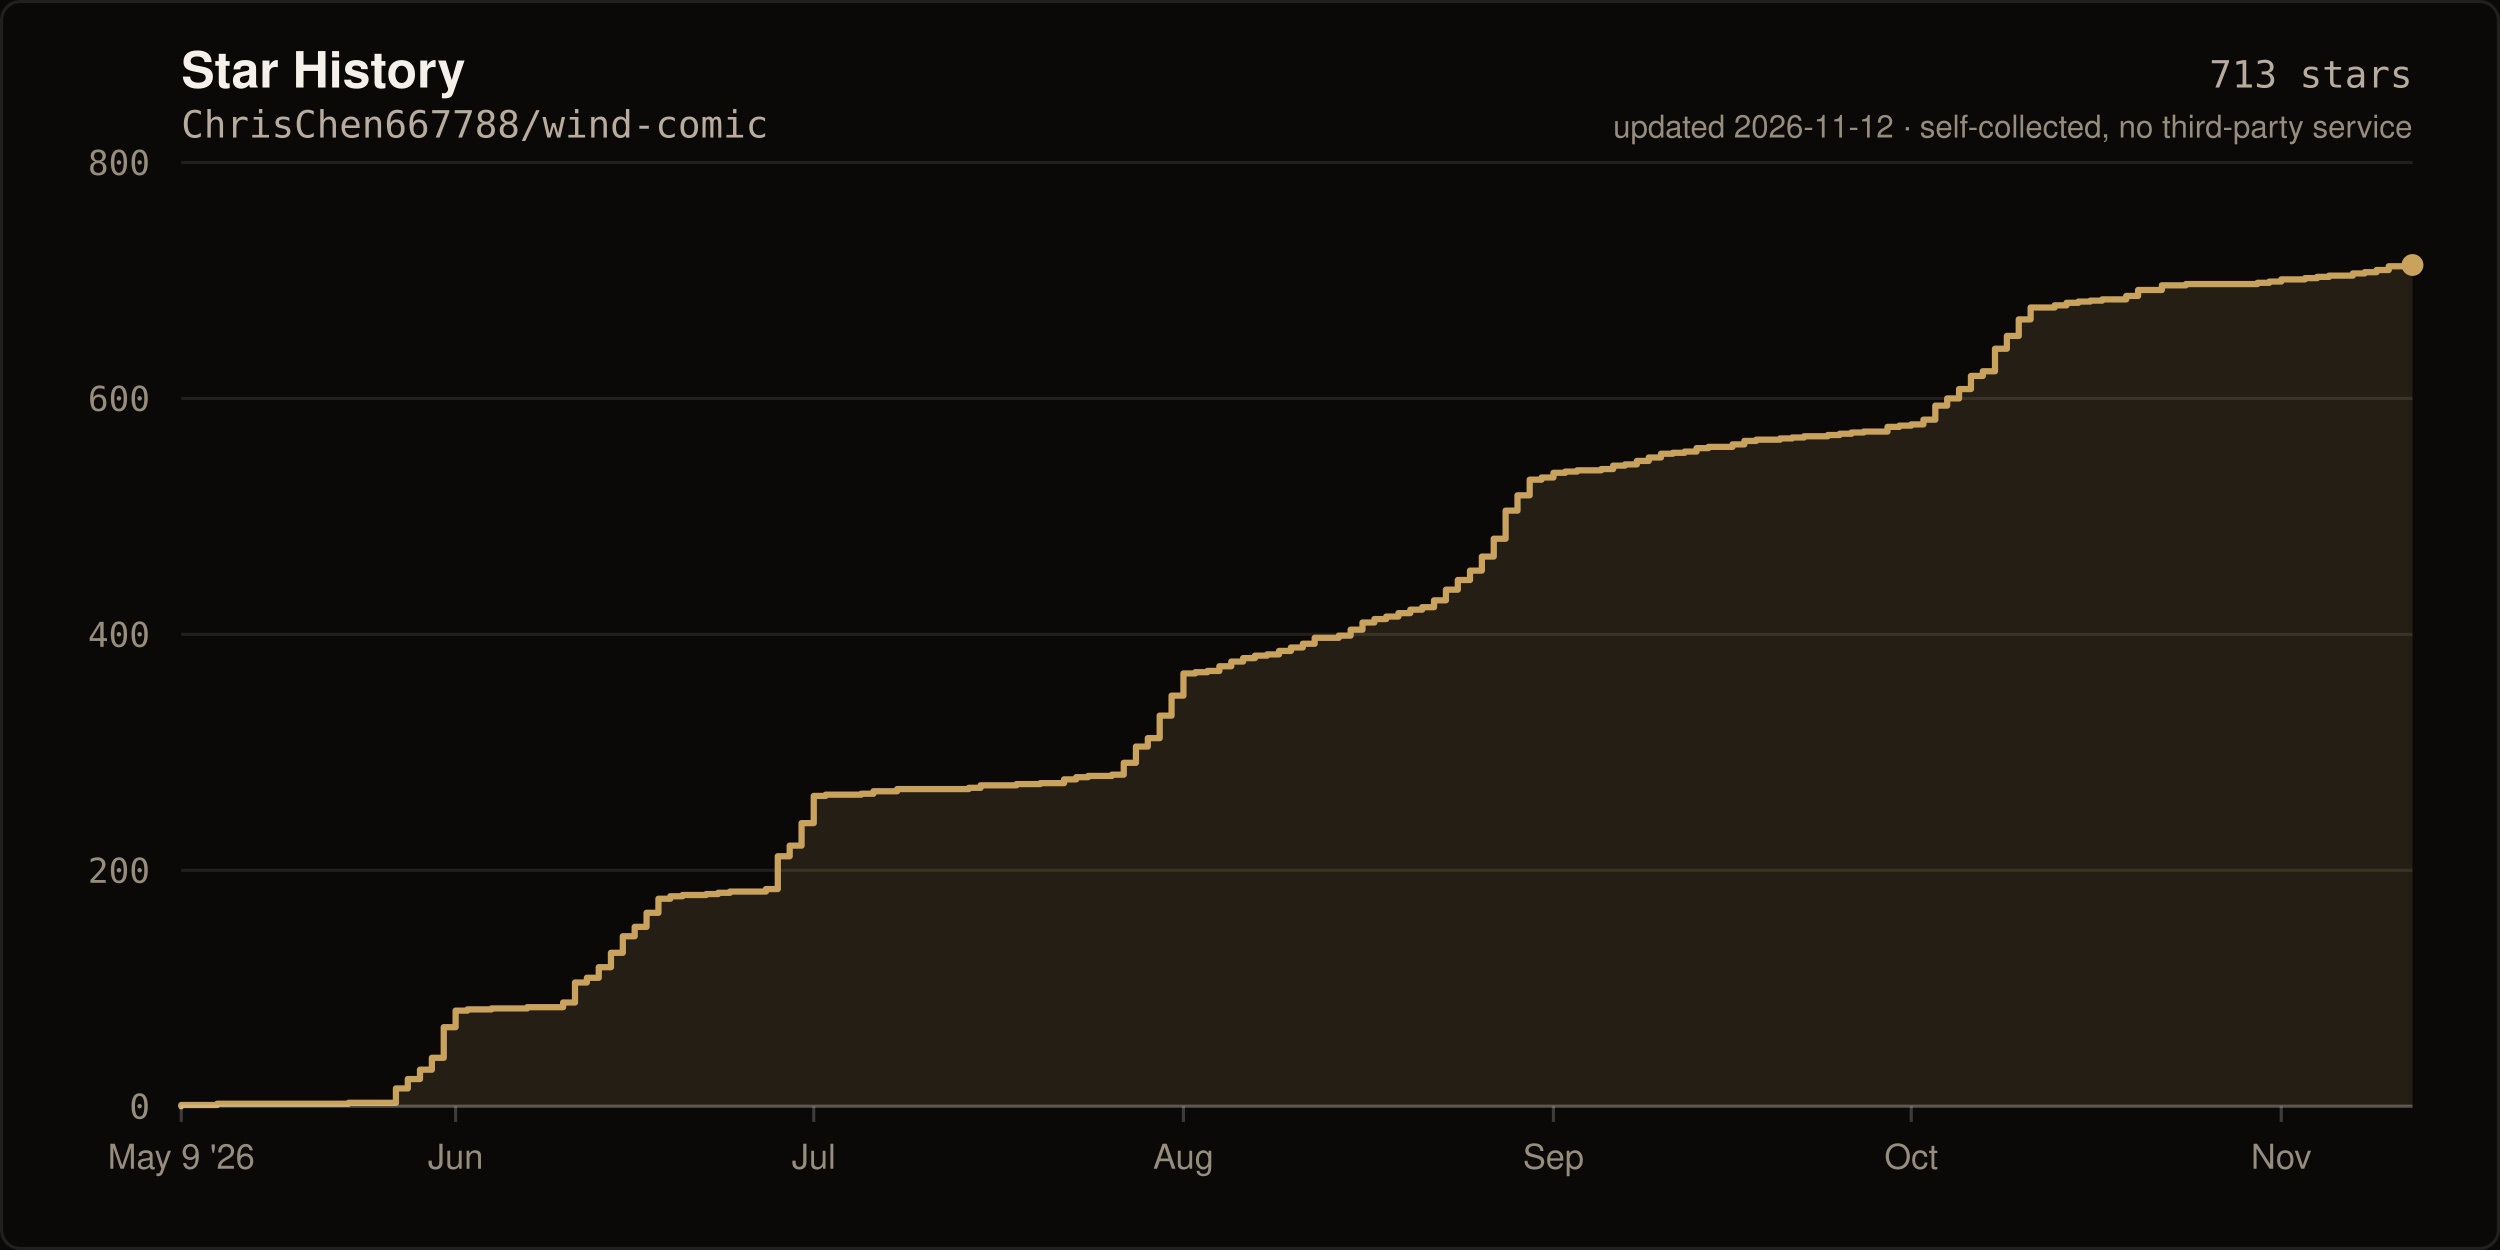
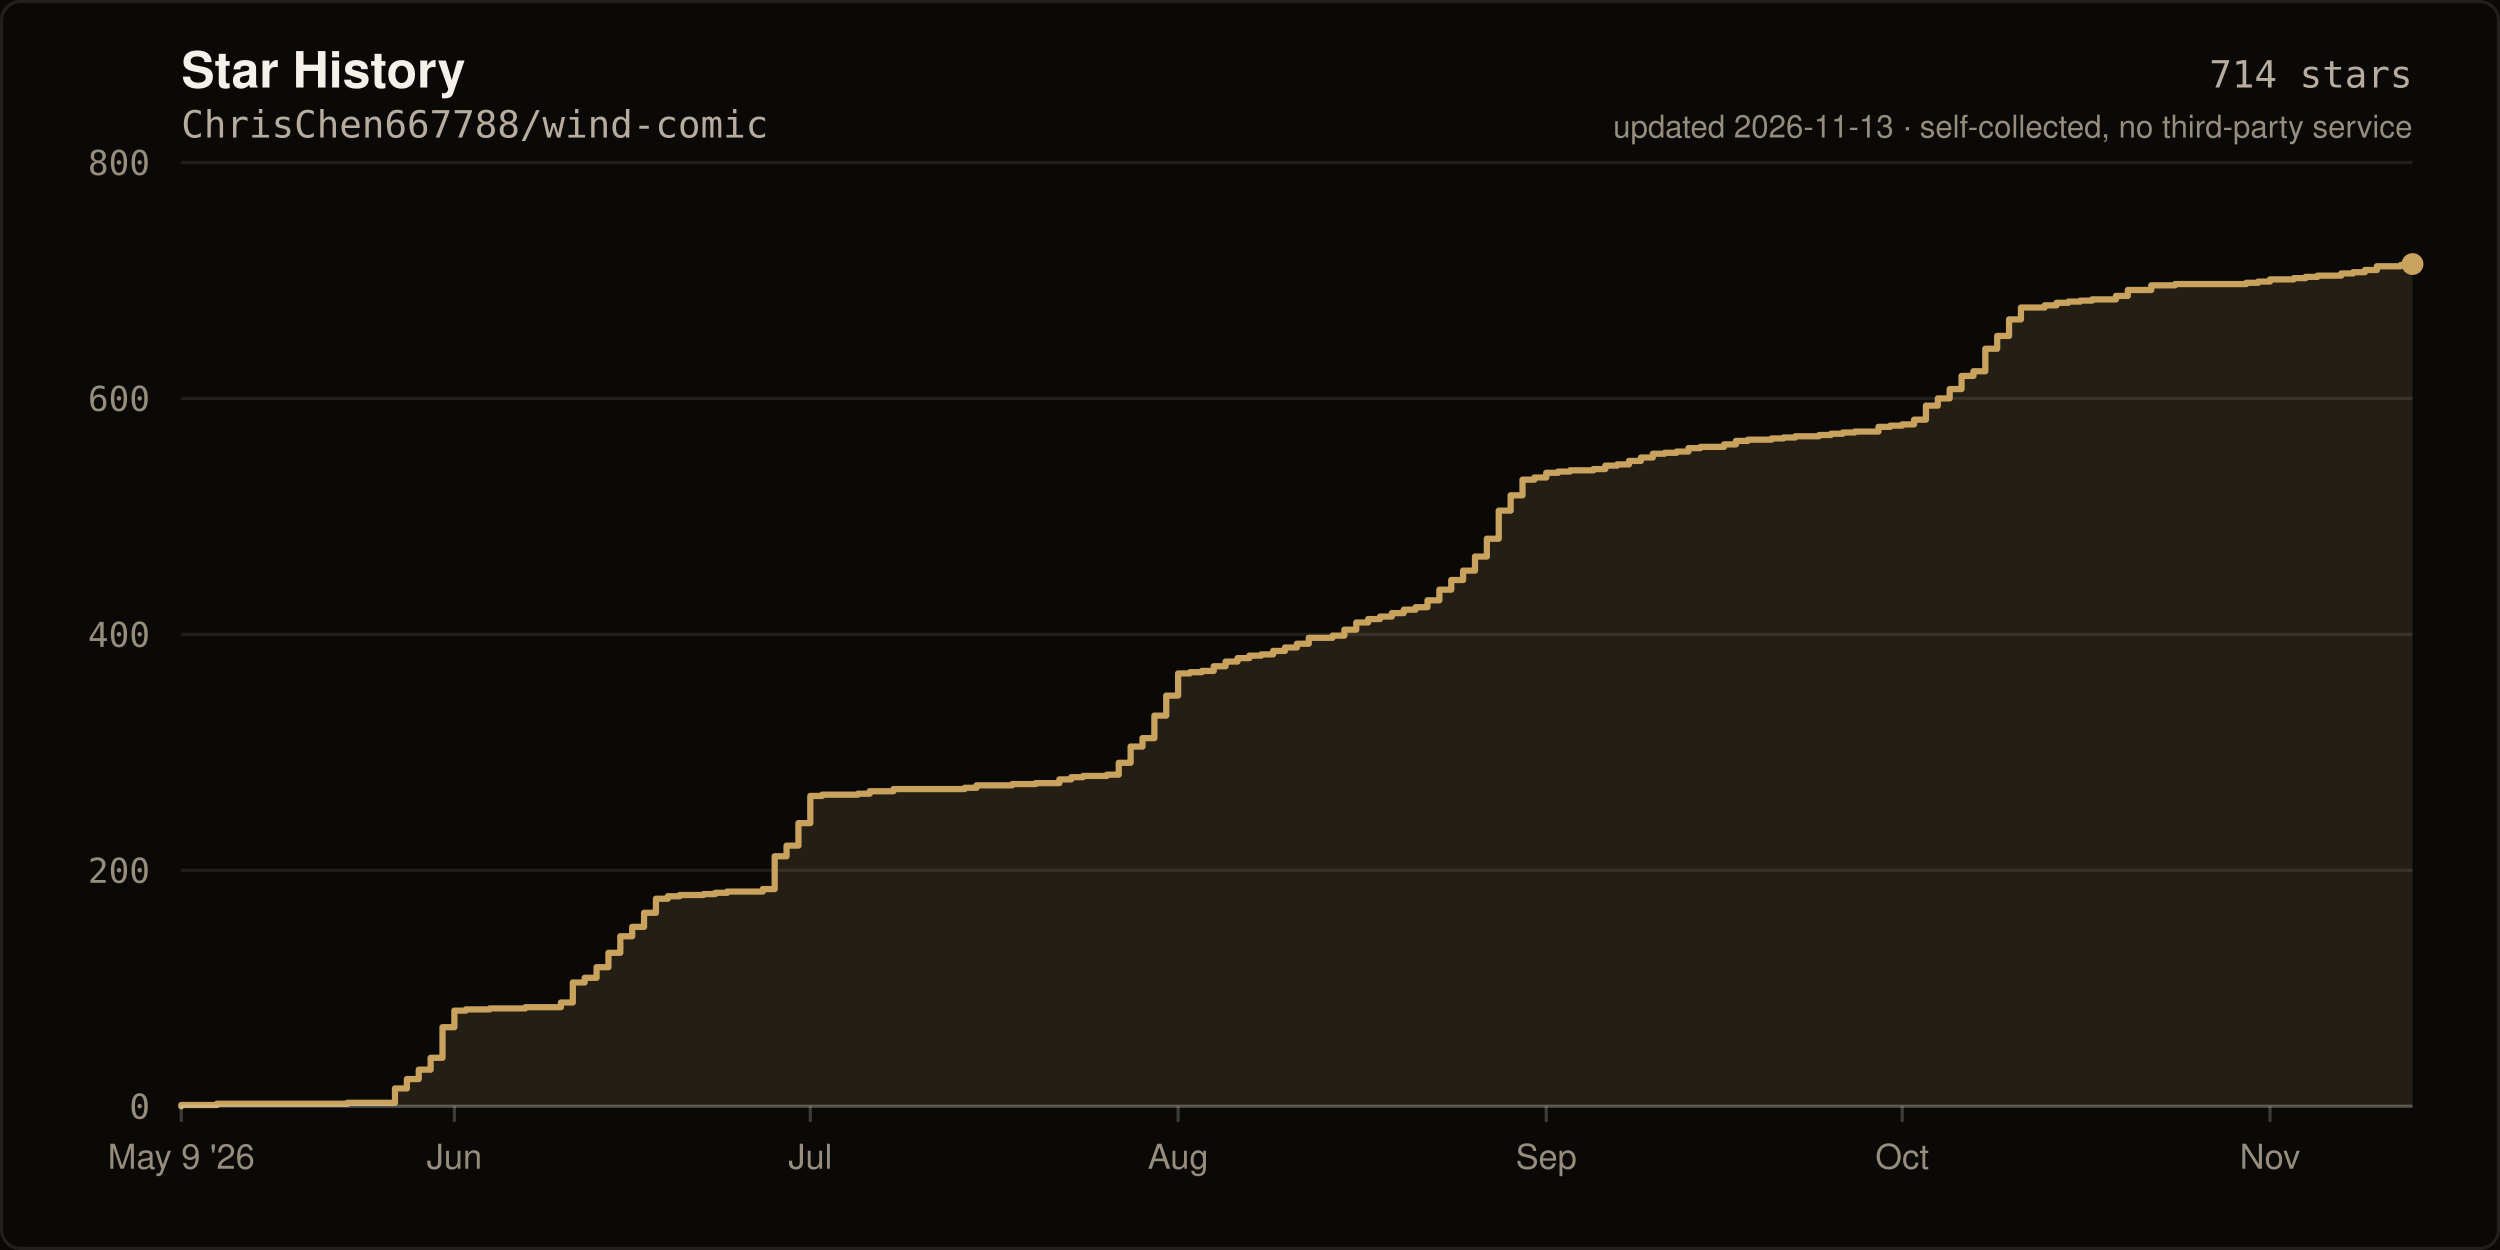
- <svg xmlns="http://www.w3.org/2000/svg" width="800" height="400" viewBox="0 0 800 400" role="img" aria-label="Star history of ChrisChen667788/wind-comic: 713 stars">
+ <svg xmlns="http://www.w3.org/2000/svg" width="800" height="400" viewBox="0 0 800 400" role="img" aria-label="Star history of ChrisChen667788/wind-comic: 714 stars">
  <rect width="800" height="400" fill="#0A0908" />
  <rect x="0.5" y="0.5" width="799" height="399" fill="none" stroke="rgba(245,241,234,0.10)" stroke-width="1" rx="6" />
  <text x="58" y="28" fill="#F5F1EA" font-size="16" font-weight="600" font-family="ui-sans-serif,-apple-system,Segoe UI,Helvetica,Arial,sans-serif">Star History</text>
  <text x="58" y="44" fill="#B8AC9E" font-size="12" font-family="ui-monospace,SFMono-Regular,Menlo,monospace">ChrisChen667788/wind-comic</text>
  <line x1="58" y1="354.0" x2="772.0" y2="354.0" stroke="rgba(245,241,234,0.10)" stroke-width="1" />
  <text x="48" y="358.0" fill="#968D7D" font-size="11" text-anchor="end" font-family="ui-monospace,SFMono-Regular,Menlo,monospace">0</text>
  <line x1="58" y1="278.5" x2="772.0" y2="278.5" stroke="rgba(245,241,234,0.10)" stroke-width="1" />
  <text x="48" y="282.5" fill="#968D7D" font-size="11" text-anchor="end" font-family="ui-monospace,SFMono-Regular,Menlo,monospace">200</text>
  <line x1="58" y1="203.0" x2="772.0" y2="203.0" stroke="rgba(245,241,234,0.10)" stroke-width="1" />
  <text x="48" y="207.0" fill="#968D7D" font-size="11" text-anchor="end" font-family="ui-monospace,SFMono-Regular,Menlo,monospace">400</text>
  <line x1="58" y1="127.5" x2="772.0" y2="127.5" stroke="rgba(245,241,234,0.10)" stroke-width="1" />
  <text x="48" y="131.5" fill="#968D7D" font-size="11" text-anchor="end" font-family="ui-monospace,SFMono-Regular,Menlo,monospace">600</text>
  <line x1="58" y1="52.0" x2="772.0" y2="52.0" stroke="rgba(245,241,234,0.10)" stroke-width="1" />
  <text x="48" y="56.0" fill="#968D7D" font-size="11" text-anchor="end" font-family="ui-monospace,SFMono-Regular,Menlo,monospace">800</text>
-   <path d="M 58.0 354.0 L 58.0 353.6 L 69.5 353.6 L 69.5 353.2 L 111.5 353.2 L 111.5 352.9 L 126.7 352.9 L 126.7 348.3 L 130.5 348.3 L 130.5 345.3 L 134.4 345.3 L 134.4 342.3 L 138.2 342.3 L 138.2 338.5 L 142.0 338.5 L 142.0 328.7 L 145.8 328.7 L 145.8 323.4 L 149.6 323.4 L 149.6 323.0 L 157.3 323.0 L 157.3 322.7 L 168.7 322.7 L 168.7 322.3 L 180.2 322.3 L 180.2 320.8 L 184.0 320.8 L 184.0 314.4 L 187.8 314.4 L 187.8 312.9 L 191.6 312.9 L 191.6 309.5 L 195.5 309.5 L 195.5 304.9 L 199.3 304.9 L 199.3 299.6 L 203.1 299.6 L 203.1 296.6 L 206.9 296.6 L 206.9 292.1 L 210.7 292.1 L 210.7 287.6 L 214.5 287.6 L 214.5 286.8 L 218.4 286.8 L 218.4 286.4 L 226.0 286.4 L 226.0 286.1 L 229.8 286.1 L 229.8 285.7 L 233.6 285.7 L 233.6 285.3 L 245.1 285.3 L 245.1 284.5 L 248.9 284.5 L 248.9 274.0 L 252.7 274.0 L 252.7 270.6 L 256.5 270.6 L 256.5 263.4 L 260.4 263.4 L 260.4 254.7 L 264.2 254.7 L 264.2 254.3 L 275.6 254.3 L 275.6 254.0 L 279.5 254.0 L 279.5 253.2 L 287.1 253.2 L 287.1 252.5 L 310.0 252.5 L 310.0 252.1 L 313.8 252.1 L 313.8 251.3 L 325.3 251.3 L 325.3 250.9 L 332.9 250.9 L 332.9 250.6 L 340.5 250.6 L 340.5 249.4 L 344.4 249.4 L 344.4 248.7 L 348.2 248.7 L 348.2 248.3 L 355.8 248.3 L 355.8 247.9 L 359.6 247.9 L 359.6 244.1 L 363.5 244.1 L 363.5 238.9 L 367.3 238.9 L 367.3 236.2 L 371.1 236.2 L 371.1 229.0 L 374.9 229.0 L 374.9 222.6 L 378.7 222.6 L 378.7 215.5 L 382.5 215.5 L 382.5 215.1 L 386.4 215.1 L 386.4 214.7 L 390.2 214.7 L 390.2 213.2 L 394.0 213.2 L 394.0 211.7 L 397.8 211.7 L 397.8 210.6 L 401.6 210.6 L 401.6 209.8 L 405.5 209.8 L 405.5 209.4 L 409.3 209.4 L 409.3 208.3 L 413.1 208.3 L 413.1 207.2 L 416.9 207.2 L 416.9 206.0 L 420.7 206.0 L 420.7 204.1 L 428.4 204.1 L 428.4 203.4 L 432.2 203.4 L 432.2 201.5 L 436.0 201.5 L 436.0 199.2 L 439.8 199.2 L 439.8 198.1 L 443.6 198.1 L 443.6 197.3 L 447.5 197.3 L 447.5 196.2 L 451.3 196.2 L 451.3 195.1 L 455.1 195.1 L 455.1 194.3 L 458.9 194.3 L 458.9 192.1 L 462.7 192.1 L 462.7 188.7 L 466.5 188.7 L 466.5 185.6 L 470.4 185.6 L 470.4 182.6 L 474.2 182.6 L 474.2 178.1 L 478.0 178.1 L 478.0 172.4 L 481.8 172.4 L 481.8 163.4 L 485.6 163.4 L 485.6 158.5 L 489.5 158.5 L 489.5 153.5 L 493.3 153.5 L 493.3 152.8 L 497.1 152.8 L 497.1 151.3 L 500.9 151.3 L 500.9 150.9 L 504.7 150.9 L 504.7 150.5 L 512.4 150.5 L 512.4 150.1 L 516.2 150.1 L 516.2 149.0 L 520.0 149.0 L 520.0 148.6 L 523.8 148.6 L 523.8 147.5 L 527.6 147.5 L 527.6 146.4 L 531.5 146.4 L 531.5 145.2 L 535.3 145.2 L 535.3 144.9 L 539.1 144.9 L 539.1 144.5 L 542.9 144.5 L 542.9 143.4 L 546.7 143.4 L 546.7 143.0 L 554.4 143.0 L 554.4 142.2 L 558.2 142.2 L 558.2 141.1 L 562.0 141.1 L 562.0 140.7 L 569.6 140.7 L 569.6 140.3 L 573.5 140.3 L 573.5 140.0 L 577.3 140.0 L 577.3 139.6 L 584.9 139.6 L 584.9 139.2 L 588.7 139.2 L 588.7 138.8 L 592.5 138.8 L 592.5 138.4 L 596.4 138.4 L 596.4 138.1 L 604.0 138.1 L 604.0 136.6 L 607.8 136.6 L 607.8 136.2 L 611.6 136.2 L 611.6 135.8 L 615.5 135.8 L 615.5 134.3 L 619.3 134.3 L 619.3 129.8 L 623.1 129.8 L 623.1 127.5 L 626.9 127.5 L 626.9 124.5 L 630.7 124.5 L 630.7 120.3 L 634.5 120.3 L 634.5 118.8 L 638.4 118.8 L 638.4 111.6 L 642.2 111.6 L 642.2 107.5 L 646.0 107.5 L 646.0 102.2 L 649.8 102.2 L 649.8 98.4 L 657.5 98.4 L 657.5 97.7 L 661.3 97.7 L 661.3 96.9 L 665.1 96.9 L 665.1 96.5 L 668.9 96.5 L 668.9 96.2 L 672.7 96.2 L 672.7 95.8 L 680.4 95.8 L 680.4 94.7 L 684.2 94.7 L 684.2 92.8 L 691.8 92.8 L 691.8 91.3 L 699.5 91.3 L 699.5 90.9 L 722.4 90.9 L 722.4 90.5 L 726.2 90.5 L 726.2 90.1 L 730.0 90.1 L 730.0 89.4 L 737.6 89.4 L 737.6 89.0 L 741.5 89.0 L 741.5 88.6 L 745.3 88.6 L 745.3 88.2 L 752.9 88.2 L 752.9 87.5 L 756.7 87.5 L 756.7 87.1 L 760.5 87.1 L 760.5 86.4 L 764.4 86.4 L 764.4 85.2 L 772.0 85.2 L 772.0 84.8 L 772.0 354.0 Z" fill="rgba(201,163,94,0.14)" />
-   <path d="M 58.0 354.0 L 58.0 353.6 L 69.5 353.6 L 69.5 353.2 L 111.5 353.2 L 111.5 352.9 L 126.7 352.9 L 126.7 348.3 L 130.5 348.3 L 130.5 345.3 L 134.4 345.3 L 134.4 342.3 L 138.2 342.3 L 138.2 338.5 L 142.0 338.5 L 142.0 328.7 L 145.8 328.7 L 145.8 323.4 L 149.6 323.4 L 149.6 323.0 L 157.3 323.0 L 157.3 322.7 L 168.7 322.7 L 168.7 322.3 L 180.2 322.3 L 180.2 320.8 L 184.0 320.8 L 184.0 314.4 L 187.8 314.4 L 187.8 312.9 L 191.6 312.9 L 191.6 309.5 L 195.5 309.5 L 195.5 304.9 L 199.3 304.9 L 199.3 299.6 L 203.1 299.6 L 203.1 296.6 L 206.9 296.6 L 206.9 292.1 L 210.7 292.1 L 210.7 287.6 L 214.5 287.6 L 214.5 286.8 L 218.4 286.8 L 218.4 286.4 L 226.0 286.4 L 226.0 286.1 L 229.8 286.1 L 229.8 285.7 L 233.6 285.7 L 233.6 285.3 L 245.1 285.3 L 245.1 284.5 L 248.9 284.5 L 248.9 274.0 L 252.7 274.0 L 252.7 270.6 L 256.5 270.6 L 256.5 263.4 L 260.4 263.4 L 260.4 254.7 L 264.2 254.7 L 264.2 254.3 L 275.6 254.3 L 275.6 254.0 L 279.5 254.0 L 279.5 253.2 L 287.1 253.2 L 287.1 252.5 L 310.0 252.5 L 310.0 252.1 L 313.8 252.1 L 313.8 251.3 L 325.3 251.3 L 325.3 250.9 L 332.9 250.9 L 332.9 250.6 L 340.5 250.6 L 340.5 249.4 L 344.4 249.4 L 344.4 248.7 L 348.2 248.7 L 348.2 248.3 L 355.8 248.3 L 355.8 247.9 L 359.6 247.9 L 359.6 244.1 L 363.5 244.1 L 363.5 238.9 L 367.3 238.9 L 367.3 236.2 L 371.1 236.2 L 371.1 229.0 L 374.9 229.0 L 374.9 222.6 L 378.7 222.6 L 378.7 215.5 L 382.5 215.5 L 382.5 215.1 L 386.4 215.1 L 386.4 214.7 L 390.2 214.7 L 390.2 213.2 L 394.0 213.2 L 394.0 211.7 L 397.8 211.7 L 397.8 210.6 L 401.6 210.6 L 401.6 209.8 L 405.5 209.8 L 405.5 209.4 L 409.3 209.4 L 409.3 208.3 L 413.1 208.3 L 413.1 207.2 L 416.9 207.2 L 416.9 206.0 L 420.7 206.0 L 420.7 204.1 L 428.4 204.1 L 428.4 203.4 L 432.2 203.4 L 432.2 201.5 L 436.0 201.5 L 436.0 199.2 L 439.8 199.2 L 439.8 198.1 L 443.6 198.1 L 443.6 197.3 L 447.5 197.3 L 447.5 196.2 L 451.3 196.2 L 451.3 195.1 L 455.1 195.1 L 455.1 194.3 L 458.9 194.3 L 458.9 192.1 L 462.7 192.1 L 462.7 188.7 L 466.5 188.7 L 466.5 185.6 L 470.4 185.6 L 470.4 182.6 L 474.2 182.6 L 474.2 178.1 L 478.0 178.1 L 478.0 172.4 L 481.8 172.4 L 481.8 163.4 L 485.6 163.4 L 485.6 158.5 L 489.5 158.5 L 489.5 153.5 L 493.3 153.5 L 493.3 152.8 L 497.1 152.8 L 497.1 151.3 L 500.9 151.3 L 500.9 150.9 L 504.7 150.9 L 504.7 150.5 L 512.4 150.5 L 512.4 150.1 L 516.2 150.1 L 516.2 149.0 L 520.0 149.0 L 520.0 148.6 L 523.8 148.6 L 523.8 147.5 L 527.6 147.5 L 527.6 146.4 L 531.5 146.4 L 531.5 145.2 L 535.3 145.2 L 535.3 144.9 L 539.1 144.9 L 539.1 144.5 L 542.9 144.5 L 542.9 143.4 L 546.7 143.4 L 546.7 143.0 L 554.4 143.0 L 554.4 142.2 L 558.2 142.2 L 558.2 141.1 L 562.0 141.1 L 562.0 140.7 L 569.6 140.7 L 569.6 140.3 L 573.5 140.3 L 573.5 140.0 L 577.3 140.0 L 577.3 139.6 L 584.9 139.6 L 584.9 139.2 L 588.7 139.2 L 588.7 138.8 L 592.5 138.8 L 592.5 138.4 L 596.4 138.4 L 596.4 138.1 L 604.0 138.1 L 604.0 136.6 L 607.8 136.6 L 607.8 136.2 L 611.6 136.2 L 611.6 135.8 L 615.5 135.8 L 615.5 134.3 L 619.3 134.3 L 619.3 129.8 L 623.1 129.8 L 623.1 127.5 L 626.9 127.5 L 626.9 124.5 L 630.7 124.5 L 630.7 120.3 L 634.5 120.3 L 634.5 118.8 L 638.4 118.8 L 638.4 111.6 L 642.2 111.6 L 642.2 107.5 L 646.0 107.5 L 646.0 102.2 L 649.8 102.2 L 649.8 98.4 L 657.5 98.4 L 657.5 97.7 L 661.3 97.7 L 661.3 96.9 L 665.1 96.9 L 665.1 96.5 L 668.9 96.5 L 668.9 96.2 L 672.7 96.2 L 672.7 95.8 L 680.4 95.8 L 680.4 94.7 L 684.2 94.7 L 684.2 92.8 L 691.8 92.8 L 691.8 91.3 L 699.5 91.3 L 699.5 90.9 L 722.4 90.9 L 722.4 90.5 L 726.2 90.5 L 726.2 90.1 L 730.0 90.1 L 730.0 89.4 L 737.6 89.4 L 737.6 89.0 L 741.5 89.0 L 741.5 88.6 L 745.3 88.6 L 745.3 88.2 L 752.9 88.2 L 752.9 87.5 L 756.7 87.5 L 756.7 87.1 L 760.5 87.1 L 760.5 86.4 L 764.4 86.4 L 764.4 85.2 L 772.0 85.2 L 772.0 84.8" fill="none" stroke="#C9A35E" stroke-width="2" stroke-linejoin="round" stroke-linecap="round" />
-   <circle cx="772.0" cy="84.8" r="3.5" fill="#C9A35E" />
+   <path d="M 58.0 354.0 L 58.0 353.6 L 69.4 353.6 L 69.4 353.2 L 111.2 353.2 L 111.2 352.9 L 126.4 352.9 L 126.4 348.3 L 130.2 348.3 L 130.2 345.3 L 134.0 345.3 L 134.0 342.3 L 137.8 342.3 L 137.8 338.5 L 141.6 338.5 L 141.6 328.7 L 145.4 328.7 L 145.4 323.4 L 149.1 323.4 L 149.1 323.0 L 156.7 323.0 L 156.7 322.7 L 168.1 322.7 L 168.1 322.3 L 179.5 322.3 L 179.5 320.8 L 183.3 320.8 L 183.3 314.4 L 187.1 314.4 L 187.1 312.9 L 190.9 312.9 L 190.9 309.5 L 194.7 309.5 L 194.7 304.9 L 198.5 304.9 L 198.5 299.6 L 202.3 299.6 L 202.3 296.6 L 206.1 296.6 L 206.1 292.1 L 209.9 292.1 L 209.9 287.6 L 213.7 287.6 L 213.7 286.8 L 217.5 286.8 L 217.5 286.4 L 225.1 286.4 L 225.1 286.1 L 228.9 286.1 L 228.9 285.7 L 232.7 285.7 L 232.7 285.3 L 244.1 285.3 L 244.1 284.5 L 247.9 284.5 L 247.9 274.0 L 251.7 274.0 L 251.7 270.6 L 255.5 270.6 L 255.5 263.4 L 259.3 263.4 L 259.3 254.7 L 263.1 254.7 L 263.1 254.3 L 274.5 254.3 L 274.5 254.0 L 278.3 254.0 L 278.3 253.2 L 285.9 253.2 L 285.9 252.5 L 308.7 252.5 L 308.7 252.1 L 312.5 252.1 L 312.5 251.3 L 323.9 251.3 L 323.9 250.9 L 331.4 250.9 L 331.4 250.6 L 339.0 250.6 L 339.0 249.4 L 342.8 249.4 L 342.8 248.7 L 346.6 248.7 L 346.6 248.3 L 354.2 248.3 L 354.2 247.9 L 358.0 247.9 L 358.0 244.1 L 361.8 244.1 L 361.8 238.9 L 365.6 238.9 L 365.6 236.2 L 369.4 236.2 L 369.4 229.0 L 373.2 229.0 L 373.2 222.6 L 377.0 222.6 L 377.0 215.5 L 380.8 215.5 L 380.8 215.1 L 384.6 215.1 L 384.6 214.7 L 388.4 214.7 L 388.4 213.2 L 392.2 213.2 L 392.2 211.7 L 396.0 211.7 L 396.0 210.6 L 399.8 210.6 L 399.8 209.8 L 403.6 209.8 L 403.6 209.4 L 407.4 209.4 L 407.4 208.3 L 411.2 208.3 L 411.2 207.2 L 415.0 207.2 L 415.0 206.0 L 418.8 206.0 L 418.8 204.1 L 426.4 204.1 L 426.4 203.4 L 430.2 203.4 L 430.2 201.5 L 434.0 201.5 L 434.0 199.2 L 437.8 199.2 L 437.8 198.1 L 441.6 198.1 L 441.6 197.3 L 445.4 197.3 L 445.4 196.2 L 449.2 196.2 L 449.2 195.1 L 453.0 195.1 L 453.0 194.3 L 456.8 194.3 L 456.8 192.1 L 460.6 192.1 L 460.6 188.7 L 464.4 188.7 L 464.4 185.6 L 468.2 185.6 L 468.2 182.6 L 472.0 182.6 L 472.0 178.1 L 475.8 178.1 L 475.8 172.4 L 479.6 172.4 L 479.6 163.4 L 483.4 163.4 L 483.4 158.5 L 487.2 158.5 L 487.2 153.5 L 491.0 153.5 L 491.0 152.8 L 494.8 152.8 L 494.8 151.3 L 498.6 151.3 L 498.6 150.9 L 502.4 150.9 L 502.4 150.5 L 509.9 150.5 L 509.9 150.1 L 513.7 150.1 L 513.7 149.0 L 517.5 149.0 L 517.5 148.6 L 521.3 148.6 L 521.3 147.5 L 525.1 147.5 L 525.1 146.4 L 528.9 146.4 L 528.9 145.2 L 532.7 145.2 L 532.7 144.9 L 536.5 144.9 L 536.5 144.5 L 540.3 144.5 L 540.3 143.4 L 544.1 143.4 L 544.1 143.0 L 551.7 143.0 L 551.7 142.2 L 555.5 142.2 L 555.5 141.1 L 559.3 141.1 L 559.3 140.7 L 566.9 140.7 L 566.9 140.3 L 570.7 140.3 L 570.7 140.0 L 574.5 140.0 L 574.5 139.6 L 582.1 139.6 L 582.1 139.2 L 585.9 139.2 L 585.9 138.8 L 589.7 138.8 L 589.7 138.4 L 593.5 138.4 L 593.5 138.1 L 601.1 138.1 L 601.1 136.6 L 604.9 136.6 L 604.9 136.2 L 608.7 136.2 L 608.7 135.8 L 612.5 135.8 L 612.5 134.3 L 616.3 134.3 L 616.3 129.8 L 620.1 129.8 L 620.1 127.5 L 623.9 127.5 L 623.9 124.5 L 627.7 124.5 L 627.7 120.3 L 631.5 120.3 L 631.5 118.8 L 635.3 118.8 L 635.3 111.6 L 639.1 111.6 L 639.1 107.5 L 642.9 107.5 L 642.9 102.2 L 646.7 102.2 L 646.7 98.4 L 654.3 98.4 L 654.3 97.7 L 658.1 97.7 L 658.1 96.9 L 661.9 96.9 L 661.9 96.5 L 665.7 96.5 L 665.7 96.2 L 669.5 96.2 L 669.5 95.8 L 677.1 95.8 L 677.1 94.7 L 680.9 94.7 L 680.9 92.8 L 688.4 92.8 L 688.4 91.3 L 696.0 91.3 L 696.0 90.9 L 718.8 90.9 L 718.8 90.5 L 722.6 90.5 L 722.6 90.1 L 726.4 90.1 L 726.4 89.4 L 734.0 89.4 L 734.0 89.0 L 737.8 89.0 L 737.8 88.6 L 741.6 88.6 L 741.6 88.2 L 749.2 88.2 L 749.2 87.5 L 753.0 87.5 L 753.0 87.1 L 756.8 87.1 L 756.8 86.4 L 760.6 86.4 L 760.6 85.2 L 768.2 85.2 L 768.2 84.8 L 772.0 84.8 L 772.0 84.5 L 772.0 354.0 Z" fill="rgba(201,163,94,0.14)" />
+   <path d="M 58.0 354.0 L 58.0 353.6 L 69.4 353.6 L 69.4 353.2 L 111.2 353.2 L 111.2 352.9 L 126.4 352.9 L 126.4 348.3 L 130.2 348.3 L 130.2 345.3 L 134.0 345.3 L 134.0 342.3 L 137.8 342.3 L 137.8 338.5 L 141.6 338.5 L 141.6 328.7 L 145.4 328.7 L 145.4 323.4 L 149.1 323.4 L 149.1 323.0 L 156.7 323.0 L 156.7 322.7 L 168.1 322.7 L 168.1 322.3 L 179.5 322.3 L 179.5 320.8 L 183.3 320.8 L 183.3 314.4 L 187.1 314.4 L 187.1 312.9 L 190.9 312.9 L 190.9 309.5 L 194.7 309.5 L 194.7 304.9 L 198.5 304.9 L 198.5 299.6 L 202.3 299.6 L 202.3 296.6 L 206.1 296.6 L 206.1 292.1 L 209.9 292.1 L 209.9 287.6 L 213.7 287.6 L 213.7 286.8 L 217.5 286.8 L 217.5 286.4 L 225.1 286.4 L 225.1 286.1 L 228.9 286.1 L 228.9 285.7 L 232.7 285.7 L 232.7 285.3 L 244.1 285.3 L 244.1 284.5 L 247.9 284.5 L 247.9 274.0 L 251.7 274.0 L 251.7 270.6 L 255.5 270.6 L 255.5 263.4 L 259.3 263.4 L 259.3 254.7 L 263.1 254.7 L 263.1 254.3 L 274.5 254.3 L 274.5 254.0 L 278.3 254.0 L 278.3 253.2 L 285.9 253.2 L 285.9 252.5 L 308.7 252.5 L 308.7 252.1 L 312.5 252.1 L 312.5 251.3 L 323.9 251.3 L 323.9 250.9 L 331.4 250.9 L 331.4 250.6 L 339.0 250.6 L 339.0 249.4 L 342.8 249.4 L 342.8 248.7 L 346.6 248.7 L 346.6 248.3 L 354.2 248.3 L 354.2 247.9 L 358.0 247.9 L 358.0 244.1 L 361.8 244.1 L 361.8 238.9 L 365.6 238.9 L 365.6 236.2 L 369.4 236.2 L 369.4 229.0 L 373.2 229.0 L 373.2 222.6 L 377.0 222.6 L 377.0 215.5 L 380.8 215.5 L 380.8 215.1 L 384.6 215.1 L 384.6 214.7 L 388.4 214.7 L 388.4 213.2 L 392.2 213.2 L 392.2 211.7 L 396.0 211.7 L 396.0 210.6 L 399.8 210.6 L 399.8 209.8 L 403.6 209.8 L 403.6 209.4 L 407.4 209.4 L 407.4 208.3 L 411.2 208.3 L 411.2 207.2 L 415.0 207.2 L 415.0 206.0 L 418.8 206.0 L 418.8 204.1 L 426.4 204.1 L 426.4 203.4 L 430.2 203.4 L 430.2 201.5 L 434.0 201.5 L 434.0 199.2 L 437.8 199.2 L 437.8 198.1 L 441.6 198.1 L 441.6 197.3 L 445.4 197.3 L 445.4 196.2 L 449.2 196.2 L 449.2 195.1 L 453.0 195.1 L 453.0 194.3 L 456.8 194.3 L 456.8 192.1 L 460.6 192.1 L 460.6 188.7 L 464.4 188.7 L 464.4 185.6 L 468.2 185.6 L 468.2 182.6 L 472.0 182.6 L 472.0 178.1 L 475.8 178.1 L 475.8 172.4 L 479.6 172.4 L 479.6 163.4 L 483.4 163.4 L 483.4 158.5 L 487.2 158.5 L 487.2 153.5 L 491.0 153.5 L 491.0 152.8 L 494.8 152.8 L 494.8 151.3 L 498.6 151.3 L 498.6 150.9 L 502.4 150.9 L 502.4 150.5 L 509.9 150.5 L 509.9 150.1 L 513.7 150.1 L 513.7 149.0 L 517.5 149.0 L 517.5 148.6 L 521.3 148.6 L 521.3 147.5 L 525.1 147.5 L 525.1 146.4 L 528.9 146.4 L 528.9 145.2 L 532.7 145.2 L 532.7 144.9 L 536.5 144.9 L 536.5 144.5 L 540.3 144.5 L 540.3 143.4 L 544.1 143.4 L 544.1 143.0 L 551.7 143.0 L 551.7 142.2 L 555.5 142.2 L 555.5 141.1 L 559.3 141.1 L 559.3 140.7 L 566.9 140.7 L 566.9 140.3 L 570.7 140.3 L 570.7 140.0 L 574.5 140.0 L 574.5 139.6 L 582.1 139.6 L 582.1 139.2 L 585.9 139.2 L 585.9 138.8 L 589.7 138.8 L 589.7 138.4 L 593.5 138.4 L 593.5 138.1 L 601.1 138.1 L 601.1 136.6 L 604.9 136.6 L 604.9 136.2 L 608.7 136.2 L 608.7 135.8 L 612.5 135.8 L 612.5 134.3 L 616.3 134.3 L 616.3 129.8 L 620.1 129.8 L 620.1 127.5 L 623.9 127.5 L 623.9 124.5 L 627.7 124.5 L 627.7 120.3 L 631.5 120.3 L 631.5 118.8 L 635.3 118.8 L 635.3 111.6 L 639.1 111.6 L 639.1 107.5 L 642.9 107.5 L 642.9 102.2 L 646.7 102.2 L 646.7 98.4 L 654.3 98.4 L 654.3 97.7 L 658.1 97.7 L 658.1 96.9 L 661.9 96.9 L 661.9 96.5 L 665.7 96.5 L 665.7 96.2 L 669.5 96.2 L 669.5 95.8 L 677.1 95.8 L 677.1 94.7 L 680.9 94.7 L 680.9 92.8 L 688.4 92.8 L 688.4 91.3 L 696.0 91.3 L 696.0 90.9 L 718.8 90.9 L 718.8 90.5 L 722.6 90.5 L 722.6 90.1 L 726.4 90.1 L 726.4 89.4 L 734.0 89.4 L 734.0 89.0 L 737.8 89.0 L 737.8 88.6 L 741.6 88.6 L 741.6 88.2 L 749.2 88.2 L 749.2 87.5 L 753.0 87.5 L 753.0 87.1 L 756.8 87.1 L 756.8 86.4 L 760.6 86.4 L 760.6 85.2 L 768.2 85.2 L 768.2 84.8 L 772.0 84.8 L 772.0 84.5" fill="none" stroke="#C9A35E" stroke-width="2" stroke-linejoin="round" stroke-linecap="round" />
+   <circle cx="772.0" cy="84.5" r="3.5" fill="#C9A35E" />
  <line x1="58" y1="354" x2="772" y2="354" stroke="rgba(245,241,234,0.22)" stroke-width="1" />
  <line x1="58.0" y1="354" x2="58.0" y2="359" stroke="rgba(245,241,234,0.22)" stroke-width="1" />
  <text x="58.0" y="374" fill="#968D7D" font-size="11" text-anchor="middle" font-family="ui-sans-serif,-apple-system,Segoe UI,Helvetica,Arial,sans-serif">May 9 '26</text>
-   <line x1="145.8" y1="354" x2="145.8" y2="359" stroke="rgba(245,241,234,0.22)" stroke-width="1" />
-   <text x="145.8" y="374" fill="#968D7D" font-size="11" text-anchor="middle" font-family="ui-sans-serif,-apple-system,Segoe UI,Helvetica,Arial,sans-serif">Jun</text>
-   <line x1="260.4" y1="354" x2="260.4" y2="359" stroke="rgba(245,241,234,0.22)" stroke-width="1" />
-   <text x="260.4" y="374" fill="#968D7D" font-size="11" text-anchor="middle" font-family="ui-sans-serif,-apple-system,Segoe UI,Helvetica,Arial,sans-serif">Jul</text>
-   <line x1="378.7" y1="354" x2="378.7" y2="359" stroke="rgba(245,241,234,0.22)" stroke-width="1" />
-   <text x="378.7" y="374" fill="#968D7D" font-size="11" text-anchor="middle" font-family="ui-sans-serif,-apple-system,Segoe UI,Helvetica,Arial,sans-serif">Aug</text>
-   <line x1="497.1" y1="354" x2="497.1" y2="359" stroke="rgba(245,241,234,0.22)" stroke-width="1" />
-   <text x="497.1" y="374" fill="#968D7D" font-size="11" text-anchor="middle" font-family="ui-sans-serif,-apple-system,Segoe UI,Helvetica,Arial,sans-serif">Sep</text>
-   <line x1="611.6" y1="354" x2="611.6" y2="359" stroke="rgba(245,241,234,0.22)" stroke-width="1" />
-   <text x="611.6" y="374" fill="#968D7D" font-size="11" text-anchor="middle" font-family="ui-sans-serif,-apple-system,Segoe UI,Helvetica,Arial,sans-serif">Oct</text>
-   <line x1="730.0" y1="354" x2="730.0" y2="359" stroke="rgba(245,241,234,0.22)" stroke-width="1" />
-   <text x="730.0" y="374" fill="#968D7D" font-size="11" text-anchor="middle" font-family="ui-sans-serif,-apple-system,Segoe UI,Helvetica,Arial,sans-serif">Nov</text>
-   <text x="772" y="28" fill="#B8AC9E" font-size="12" text-anchor="end" font-family="ui-monospace,SFMono-Regular,Menlo,monospace">713 stars</text>
-   <text x="772" y="44" fill="#968D7D" font-size="10" text-anchor="end" font-family="ui-sans-serif,-apple-system,Segoe UI,Helvetica,Arial,sans-serif">updated 2026-11-12 · self-collected, no third-party service</text>
+   <line x1="145.4" y1="354" x2="145.4" y2="359" stroke="rgba(245,241,234,0.22)" stroke-width="1" />
+   <text x="145.4" y="374" fill="#968D7D" font-size="11" text-anchor="middle" font-family="ui-sans-serif,-apple-system,Segoe UI,Helvetica,Arial,sans-serif">Jun</text>
+   <line x1="259.3" y1="354" x2="259.3" y2="359" stroke="rgba(245,241,234,0.22)" stroke-width="1" />
+   <text x="259.3" y="374" fill="#968D7D" font-size="11" text-anchor="middle" font-family="ui-sans-serif,-apple-system,Segoe UI,Helvetica,Arial,sans-serif">Jul</text>
+   <line x1="377.0" y1="354" x2="377.0" y2="359" stroke="rgba(245,241,234,0.22)" stroke-width="1" />
+   <text x="377.0" y="374" fill="#968D7D" font-size="11" text-anchor="middle" font-family="ui-sans-serif,-apple-system,Segoe UI,Helvetica,Arial,sans-serif">Aug</text>
+   <line x1="494.8" y1="354" x2="494.8" y2="359" stroke="rgba(245,241,234,0.22)" stroke-width="1" />
+   <text x="494.8" y="374" fill="#968D7D" font-size="11" text-anchor="middle" font-family="ui-sans-serif,-apple-system,Segoe UI,Helvetica,Arial,sans-serif">Sep</text>
+   <line x1="608.7" y1="354" x2="608.7" y2="359" stroke="rgba(245,241,234,0.22)" stroke-width="1" />
+   <text x="608.7" y="374" fill="#968D7D" font-size="11" text-anchor="middle" font-family="ui-sans-serif,-apple-system,Segoe UI,Helvetica,Arial,sans-serif">Oct</text>
+   <line x1="726.4" y1="354" x2="726.4" y2="359" stroke="rgba(245,241,234,0.22)" stroke-width="1" />
+   <text x="726.4" y="374" fill="#968D7D" font-size="11" text-anchor="middle" font-family="ui-sans-serif,-apple-system,Segoe UI,Helvetica,Arial,sans-serif">Nov</text>
+   <text x="772" y="28" fill="#B8AC9E" font-size="12" text-anchor="end" font-family="ui-monospace,SFMono-Regular,Menlo,monospace">714 stars</text>
+   <text x="772" y="44" fill="#968D7D" font-size="10" text-anchor="end" font-family="ui-sans-serif,-apple-system,Segoe UI,Helvetica,Arial,sans-serif">updated 2026-11-13 · self-collected, no third-party service</text>
</svg>
